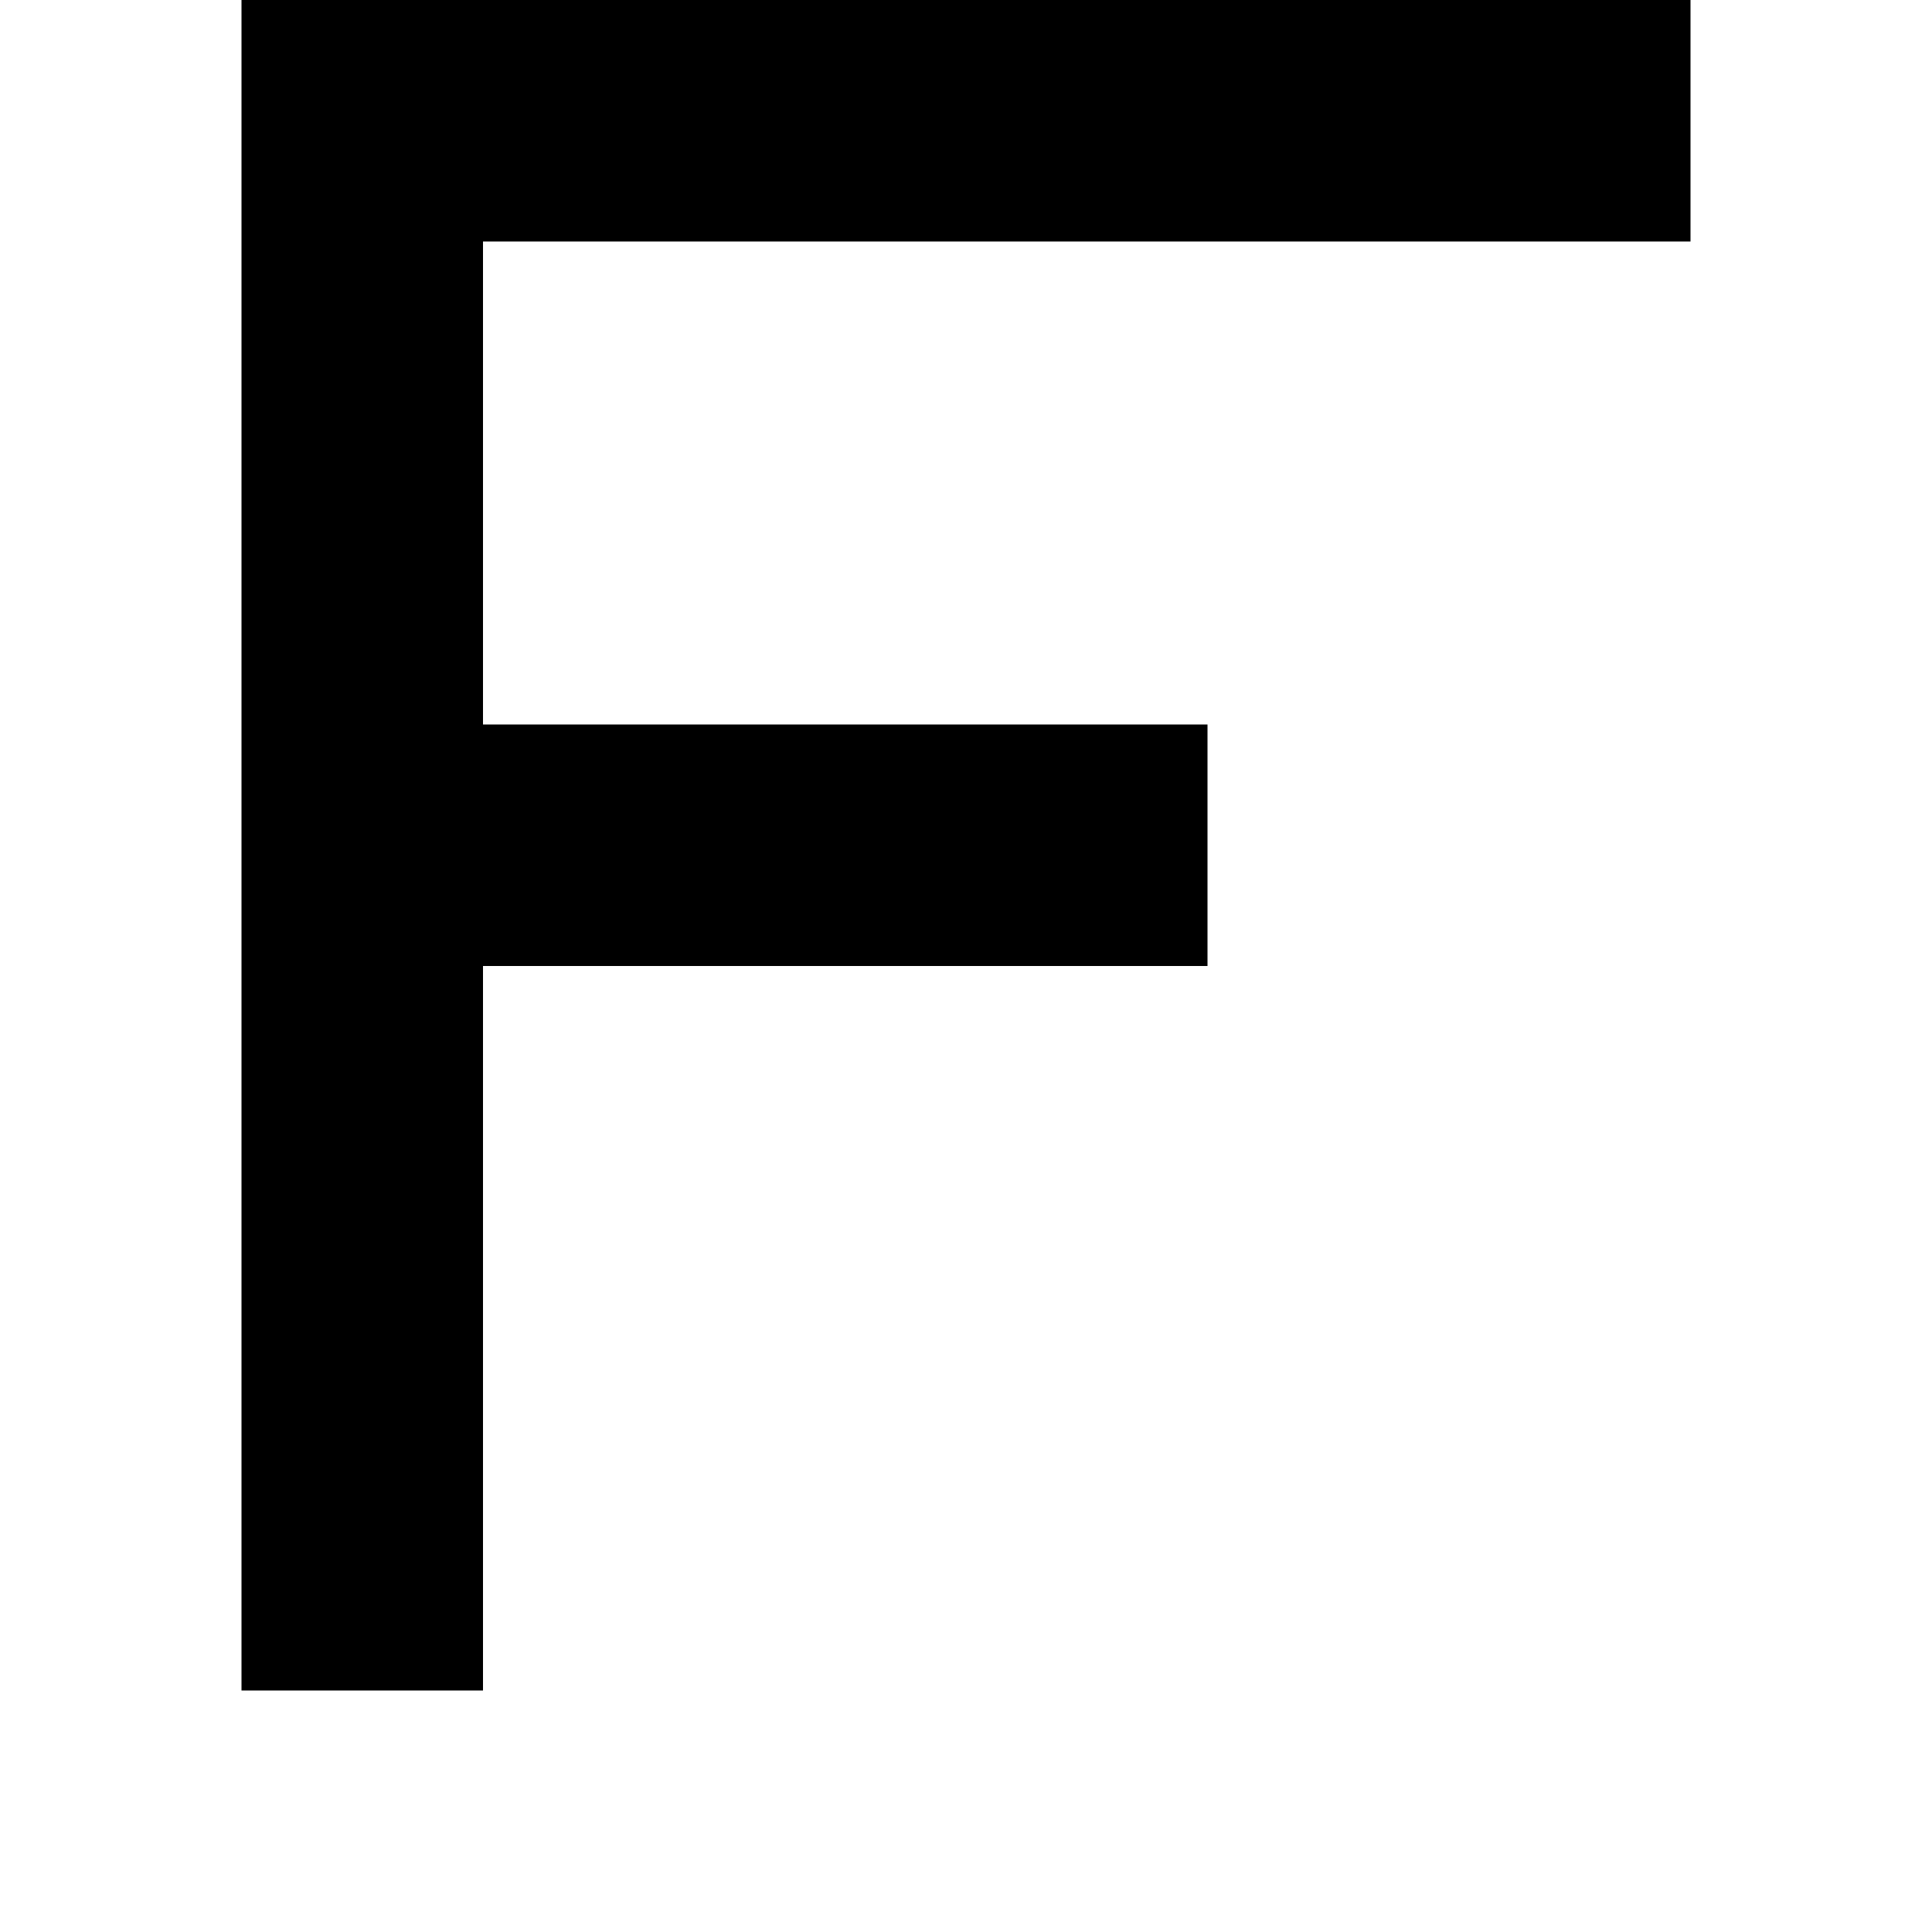
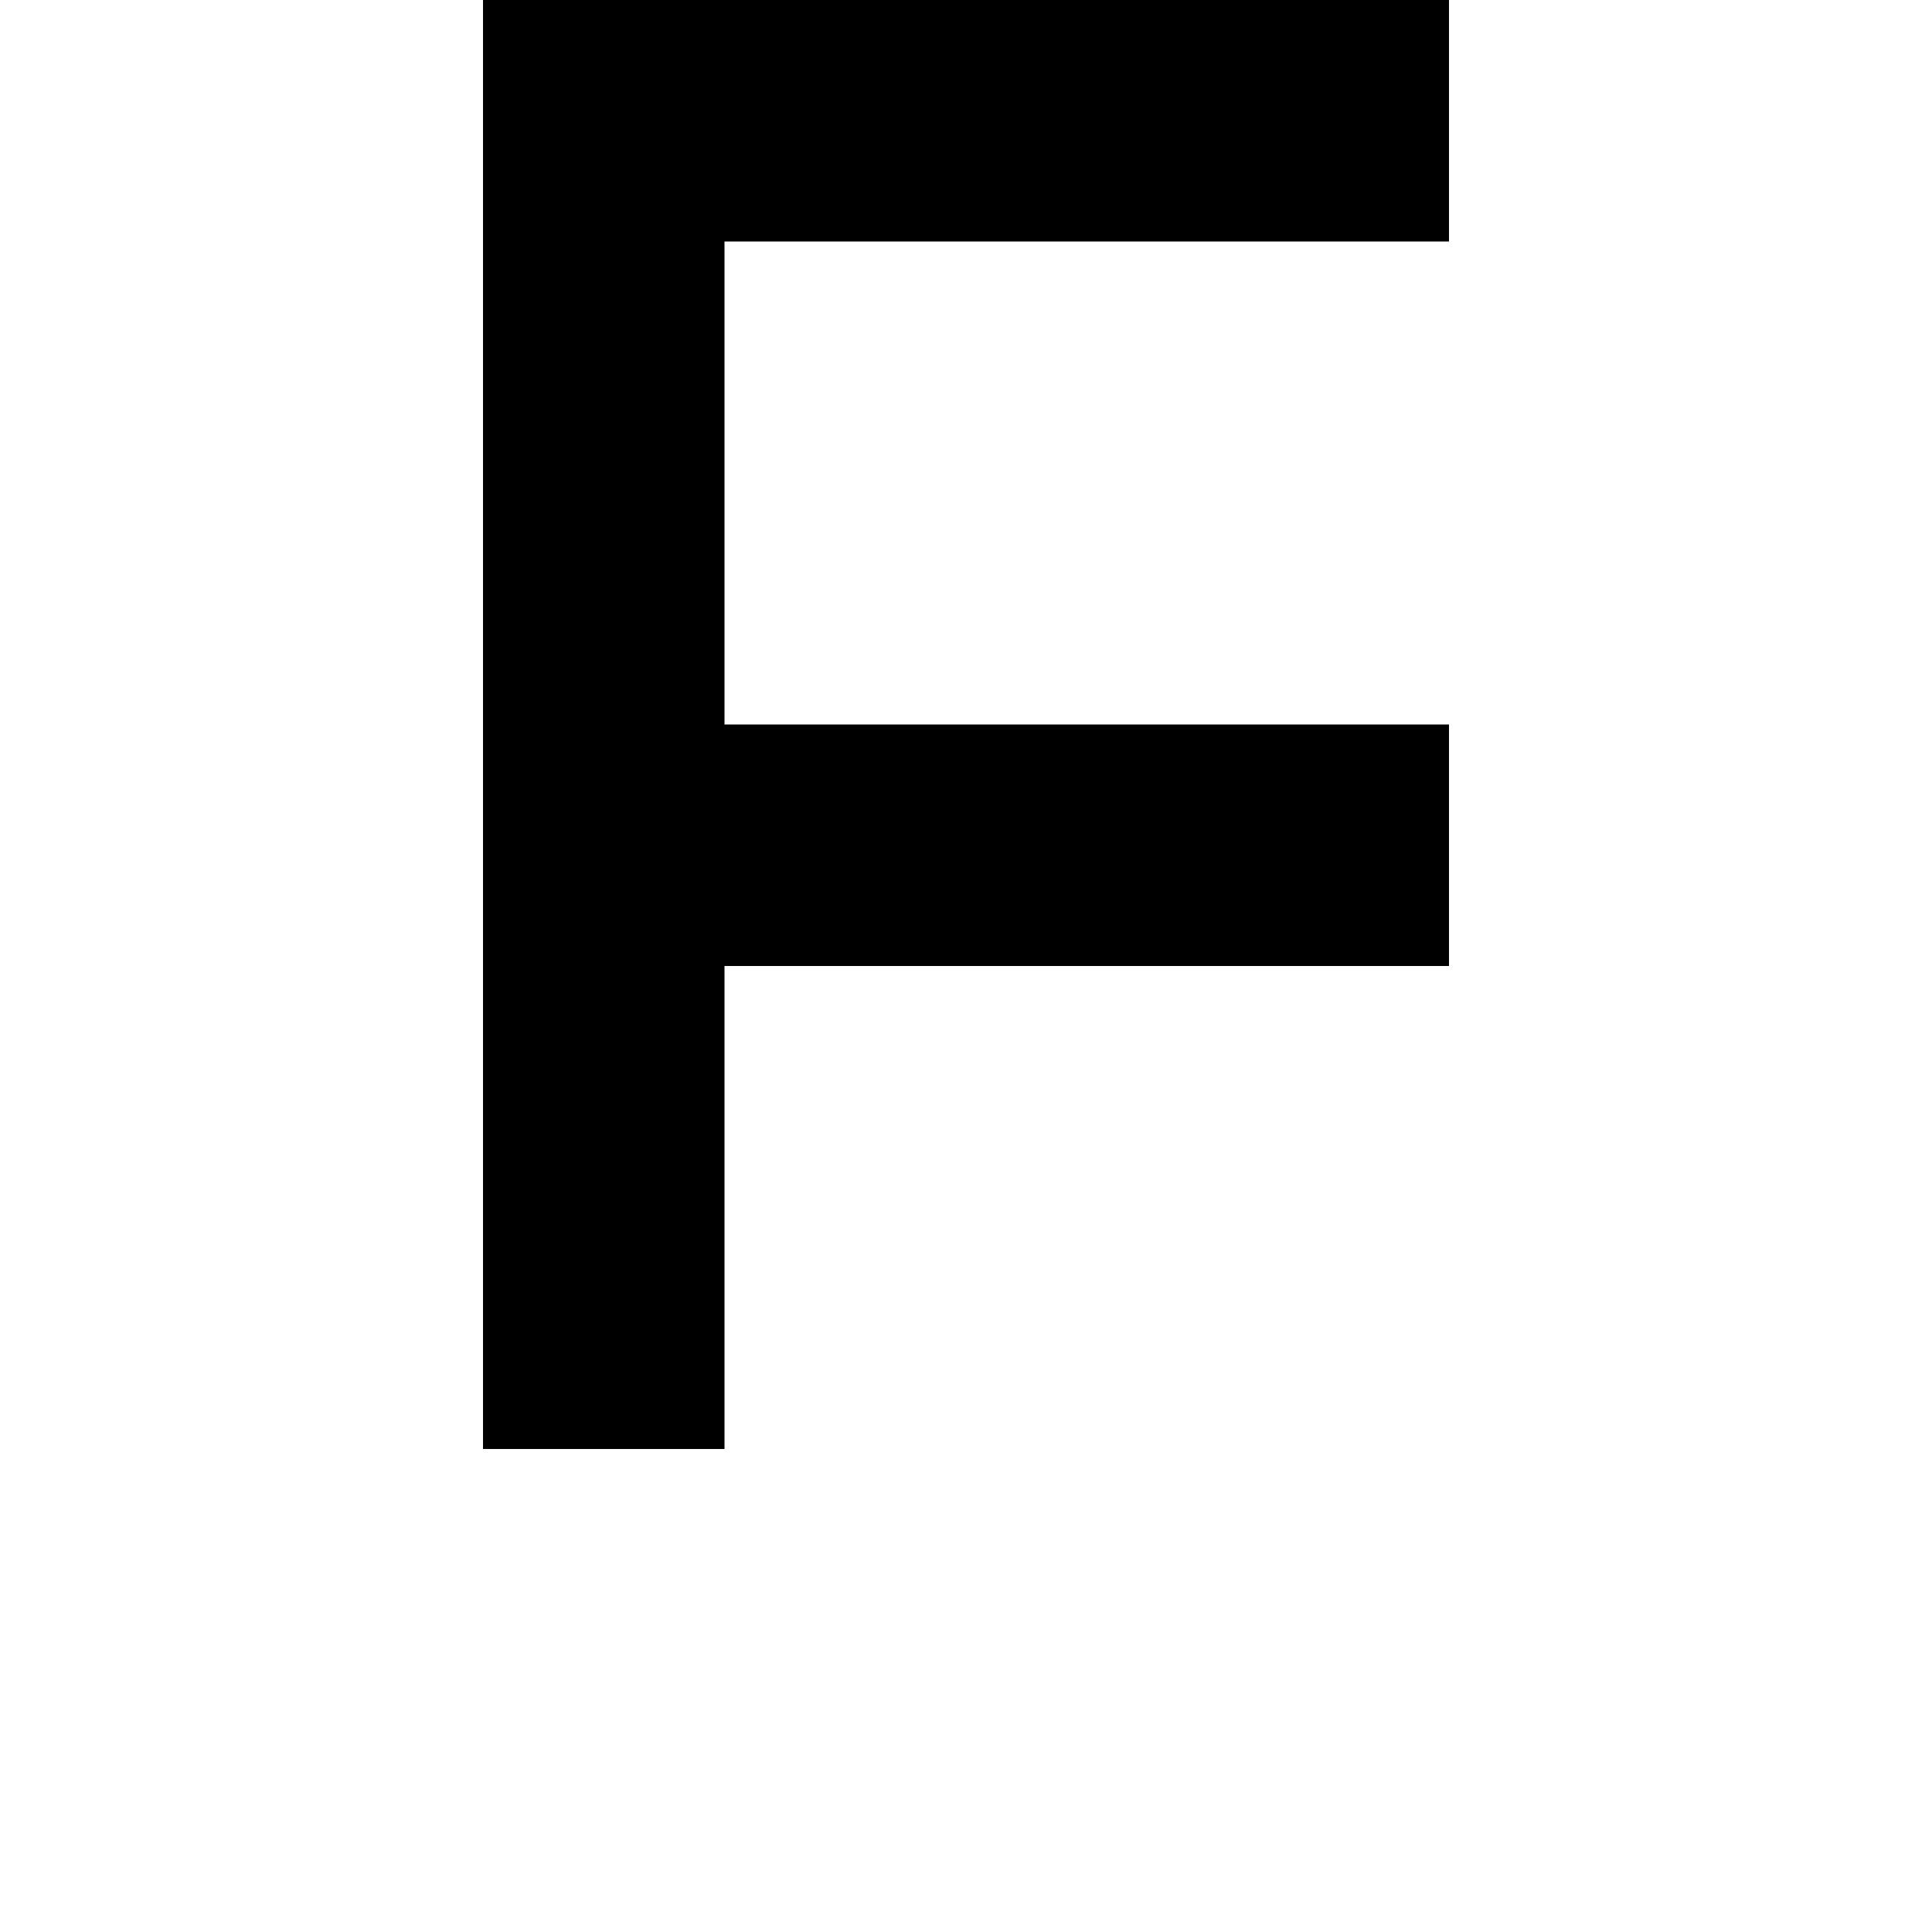
<svg xmlns="http://www.w3.org/2000/svg" viewBox="0 0 8 8">
-   <path d="M1,0 7,0 7,1 2,1 2,3 5,3 5,4 2,4 2,7 1,7" />
+   <path d="M2,0 6,0 6,1 3,1 3,3 6,3 6,4 3,4 3,6 2,6" />
</svg>
